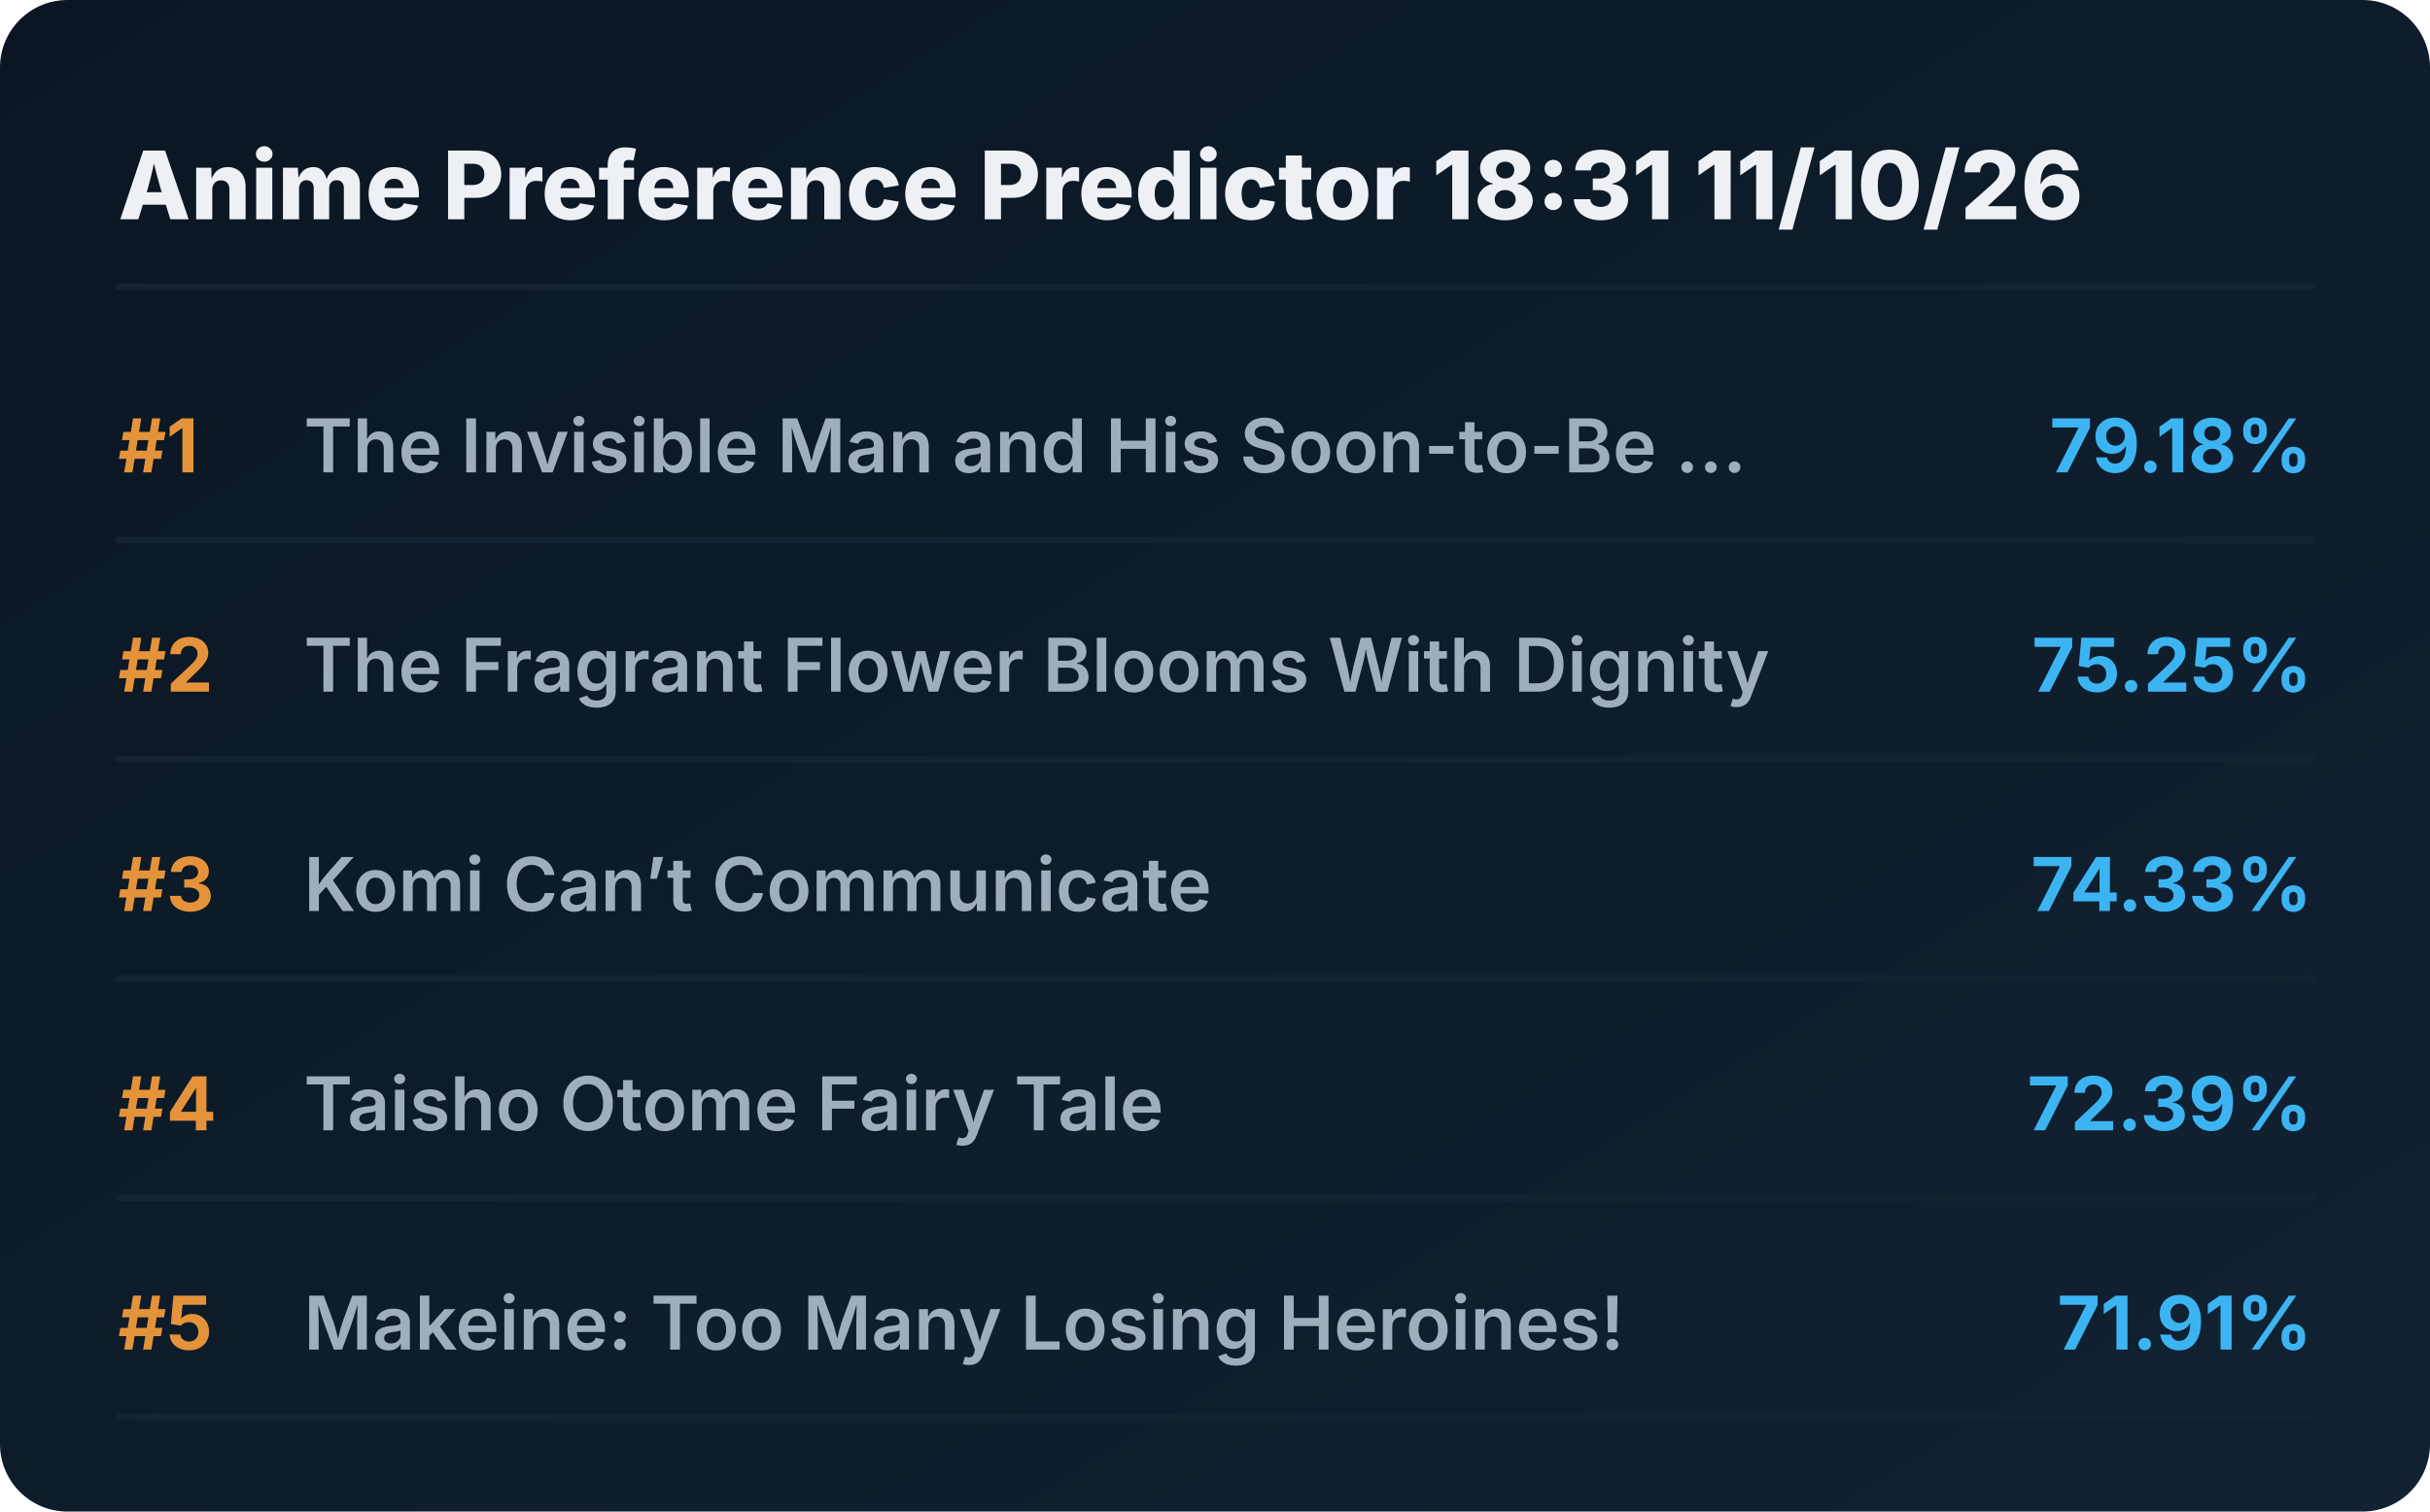
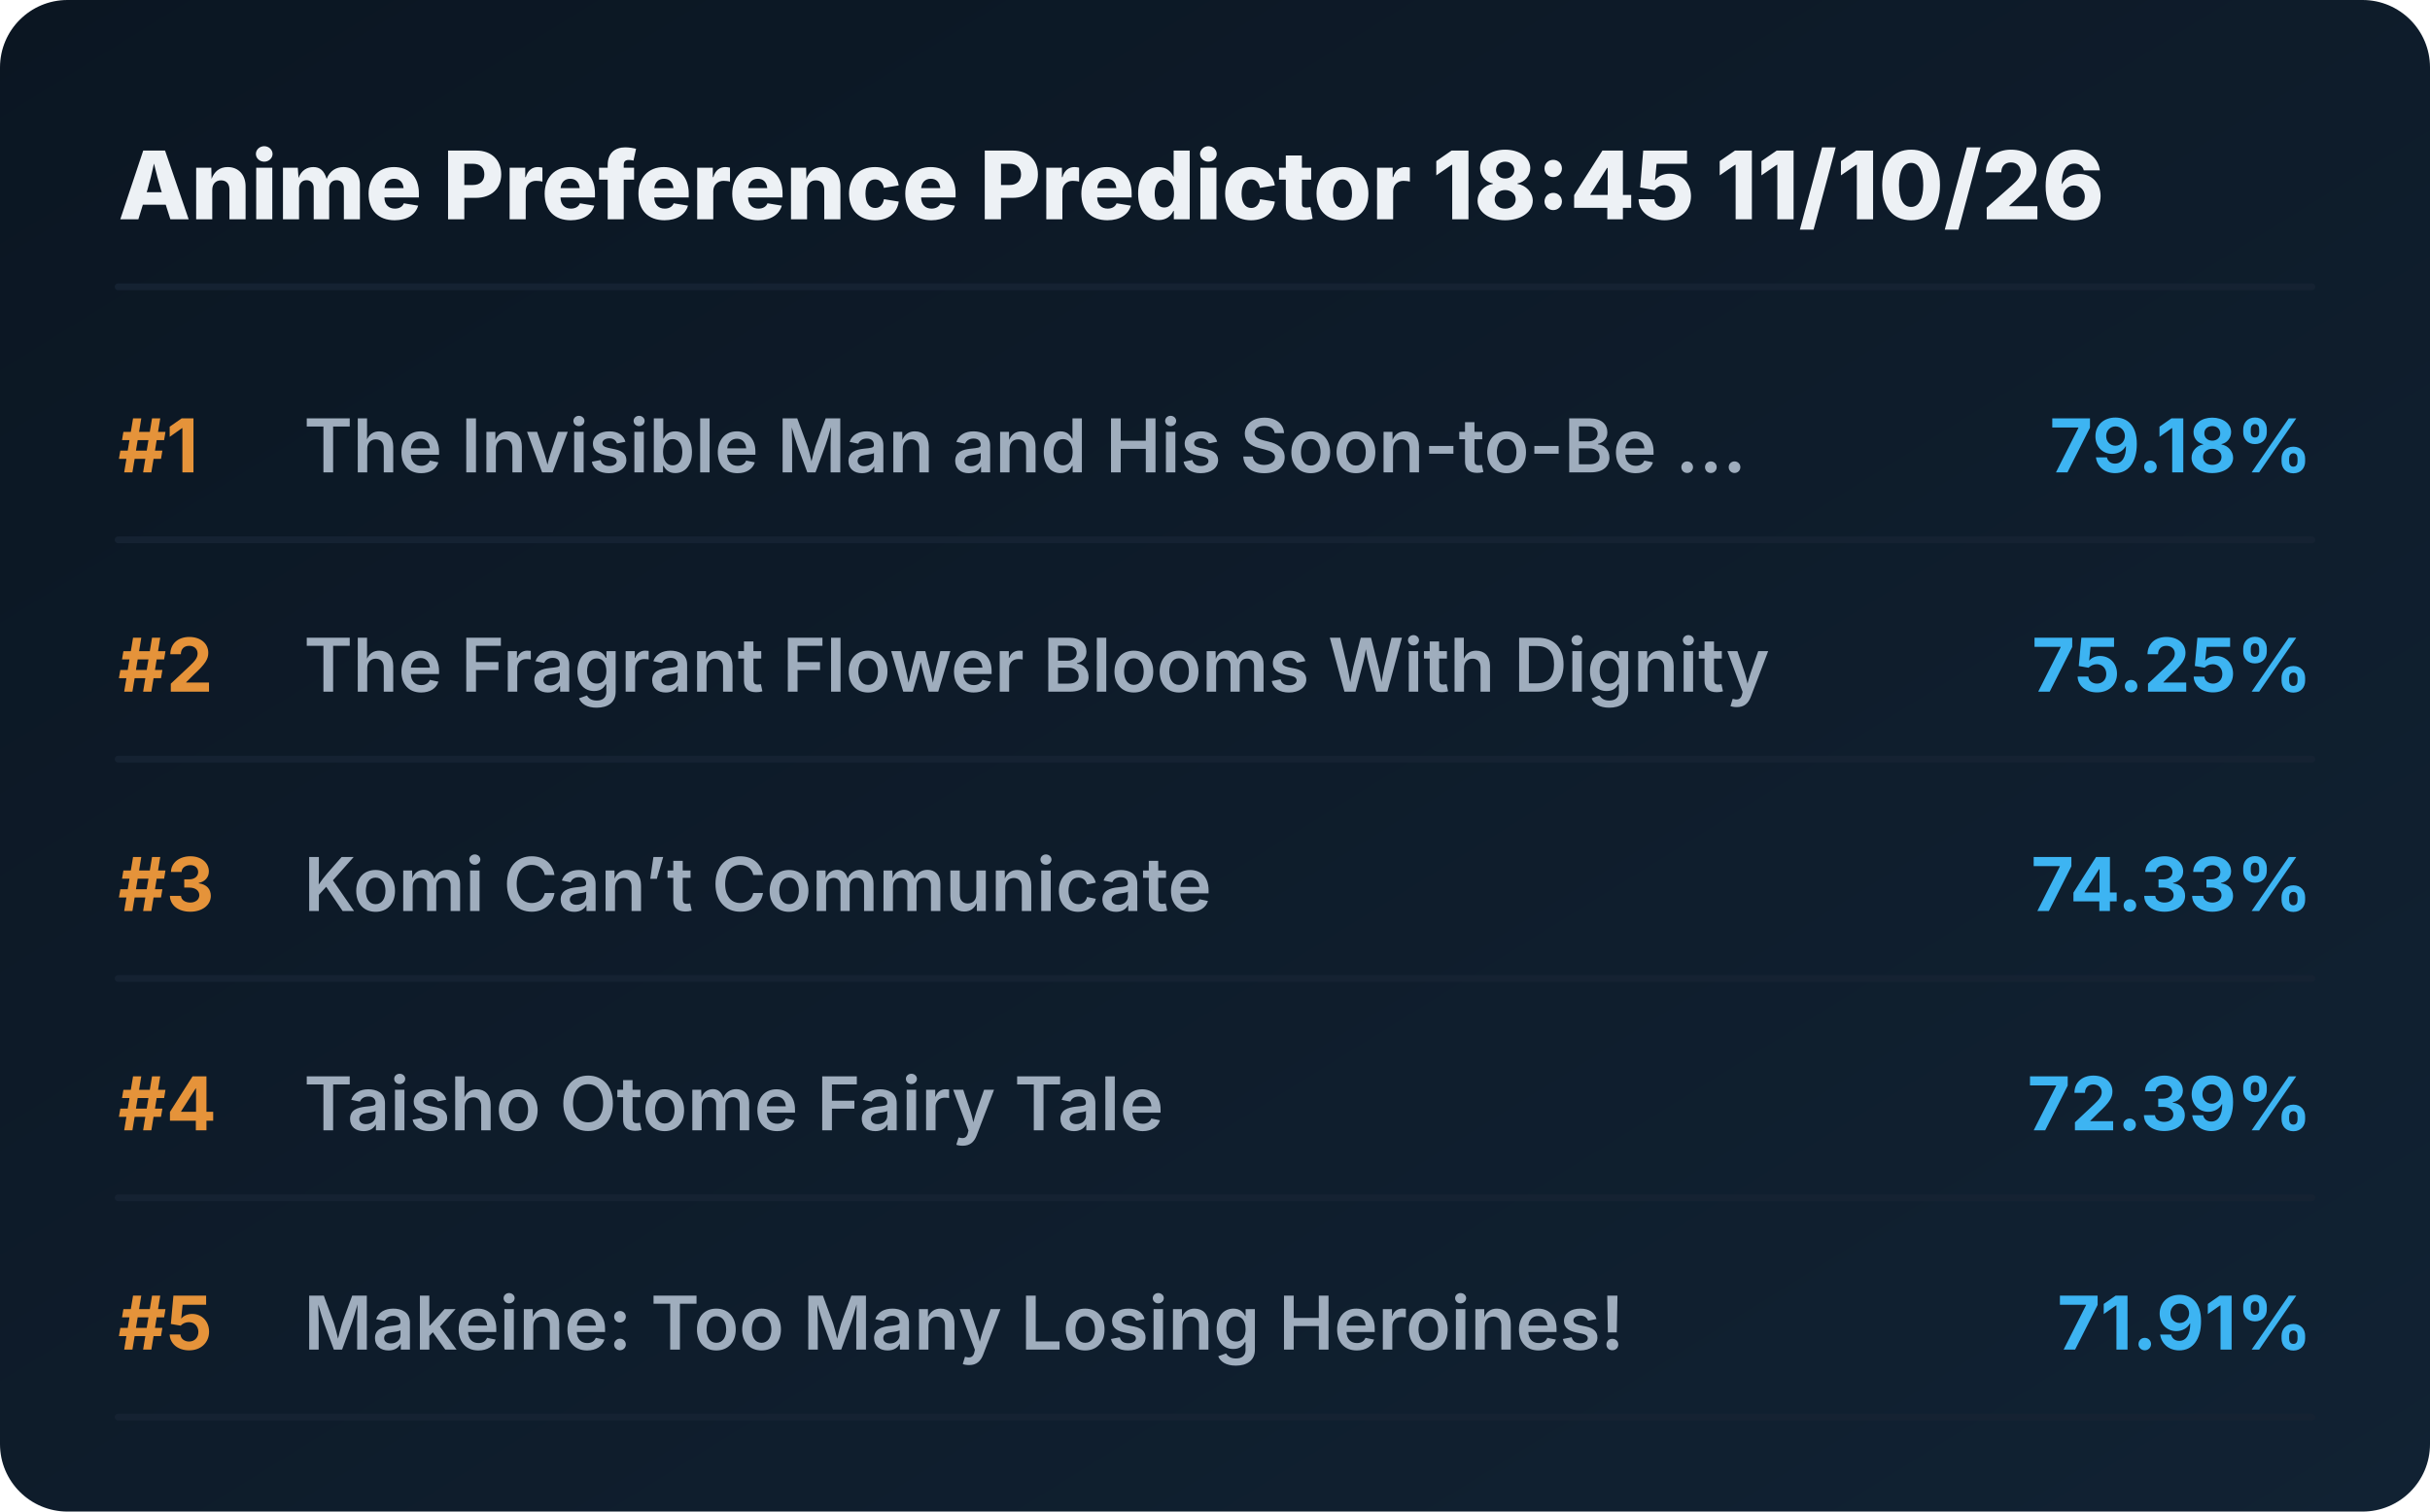
<svg xmlns="http://www.w3.org/2000/svg" viewBox="0 0 720 448" preserveAspectRatio="xMidYMid meet" style="width: 100%; height: auto; max-width: 720px;">
  <defs>
    <linearGradient id="boxGrad" x1="0%" y1="0%" x2="100%" y2="100%">
      <stop offset="0%" stop-color="#0b1622" />
      <stop offset="100%" stop-color="#112233" />
    </linearGradient>
    <clipPath id="titleClip">
      <rect x="90" y="0" width="510" height="100%" />
    </clipPath>
  </defs>
  <style>
    .bg { fill: url(#boxGrad); rx: 20px; }
    .header { font-family: 'Overpass', 'Inter', system-ui, sans-serif; font-weight: 800; font-size: 28px; fill: #edf1f5; }
    .rank { font-family: 'Overpass', 'Inter', system-ui, sans-serif; font-weight: 700; font-size: 22px; fill: #e5933a; }
    .title { font-family: 'Overpass', 'Inter', system-ui, sans-serif; font-weight: 600; font-size: 22px; fill: #9fadbd; }
    .score { font-family: 'Overpass', 'Inter', system-ui, sans-serif; font-weight: 700; font-size: 22px; fill: #3db4f2; }
    .line { stroke: #152232; stroke-width: 2; stroke-linecap: round; }
  </style>
  <rect class="bg" width="720" height="448" />
-   <text x="35" y="65" class="header">Anime Preference Predictor 18:31 11/10/26</text>
+   <text x="35" y="65" class="header">Anime Preference Predictor 18:45 11/10/26</text>
  <line x1="35" y1="85" x2="685" y2="85" class="line" />
  <g transform="translate(0, 0)">
    <text x="35" y="140" class="rank">#1</text>
    <text x="90" y="140" class="title">The Invisible Man and His Soon-to-Be ...</text>
    <text x="685" y="140" class="score" text-anchor="end">79.18%</text>
    <line x1="35" y1="160" x2="685" y2="160" class="line" />
  </g>
  <g transform="translate(0, 65)">
    <text x="35" y="140" class="rank">#2</text>
    <text x="90" y="140" class="title">The Fragrant Flower Blooms With Dignity</text>
    <text x="685" y="140" class="score" text-anchor="end">75.25%</text>
    <line x1="35" y1="160" x2="685" y2="160" class="line" />
  </g>
  <g transform="translate(0, 130)">
    <text x="35" y="140" class="rank">#3</text>
    <text x="90" y="140" class="title">Komi Can’t Communicate</text>
    <text x="685" y="140" class="score" text-anchor="end">74.33%</text>
    <line x1="35" y1="160" x2="685" y2="160" class="line" />
  </g>
  <g transform="translate(0, 195)">
    <text x="35" y="140" class="rank">#4</text>
    <text x="90" y="140" class="title">Taisho Otome Fairy Tale</text>
    <text x="685" y="140" class="score" text-anchor="end">72.39%</text>
    <line x1="35" y1="160" x2="685" y2="160" class="line" />
  </g>
  <g transform="translate(0, 260)">
    <text x="35" y="140" class="rank">#5</text>
    <text x="90" y="140" class="title">Makeine: Too Many Losing Heroines!</text>
    <text x="685" y="140" class="score" text-anchor="end">71.91%</text>
    <line x1="35" y1="160" x2="685" y2="160" class="line" />
  </g>
</svg>
